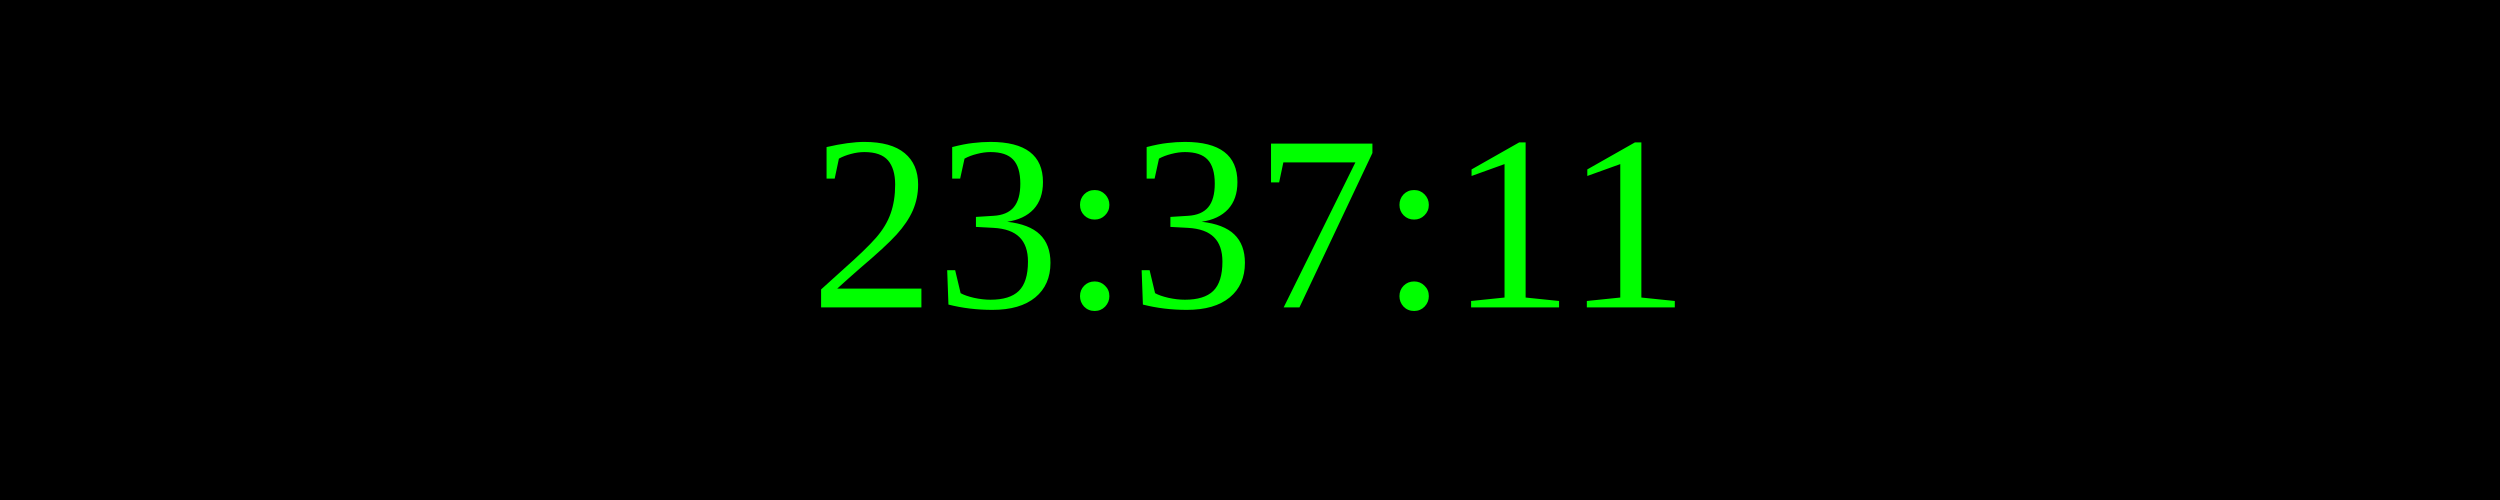
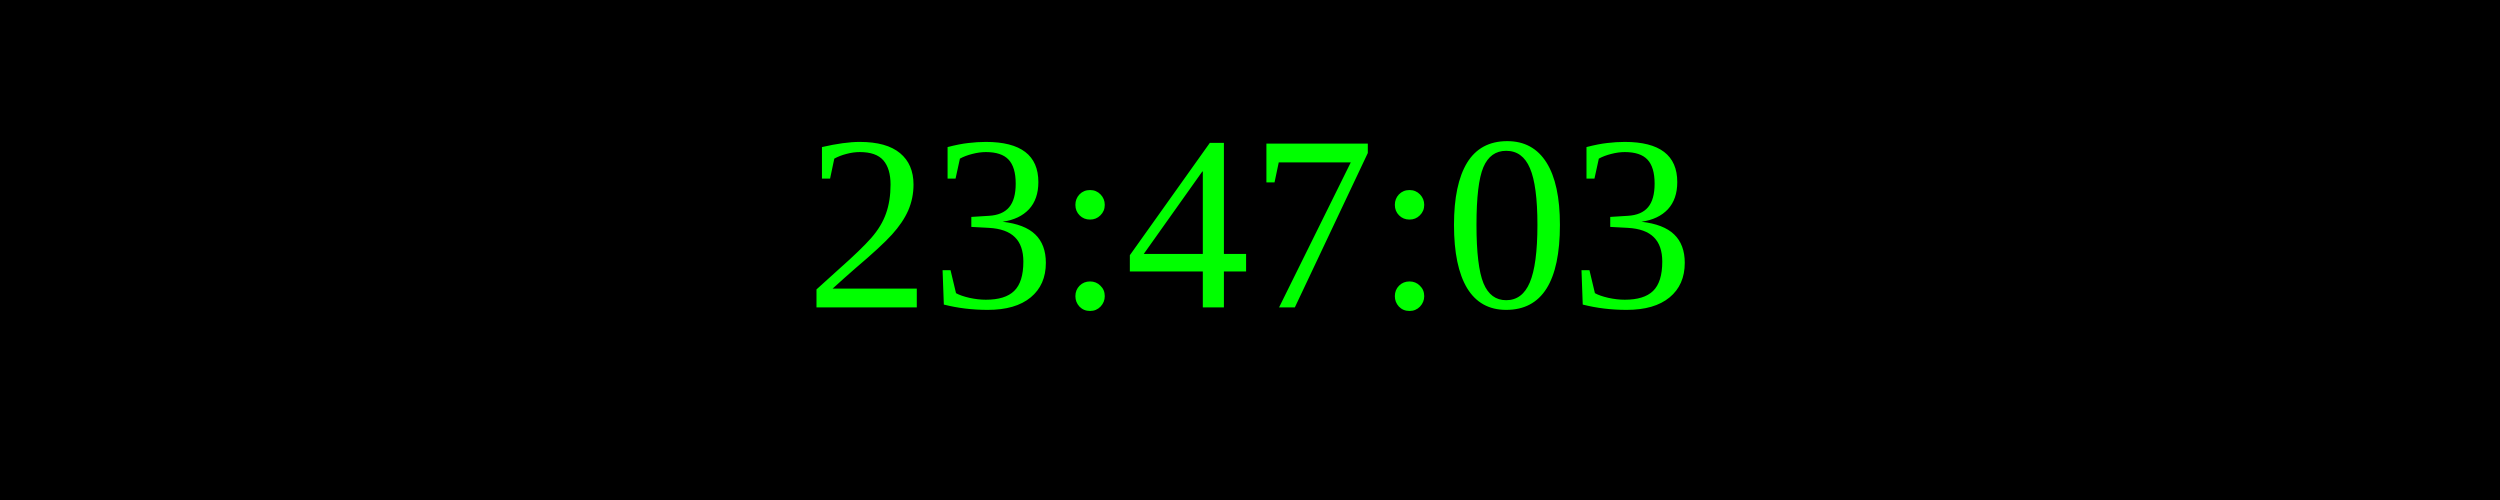
<svg xmlns="http://www.w3.org/2000/svg" width="250" height="50">
  <rect width="100%" height="100%" fill="black" />
  <text x="50%" y="50%" font-size="25" fill="lime" text-anchor="middle" dominant-baseline="middle">
- 23:37:11
+ 23:47:03
</text>
</svg>
